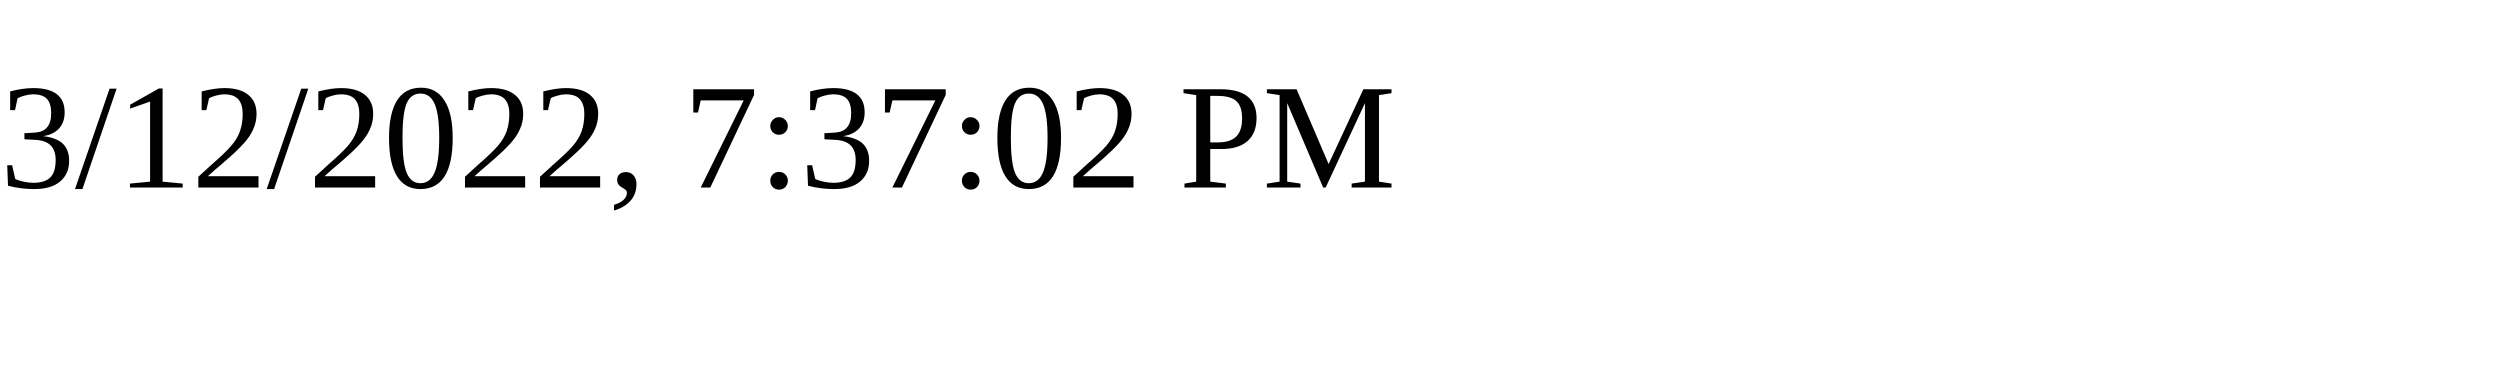
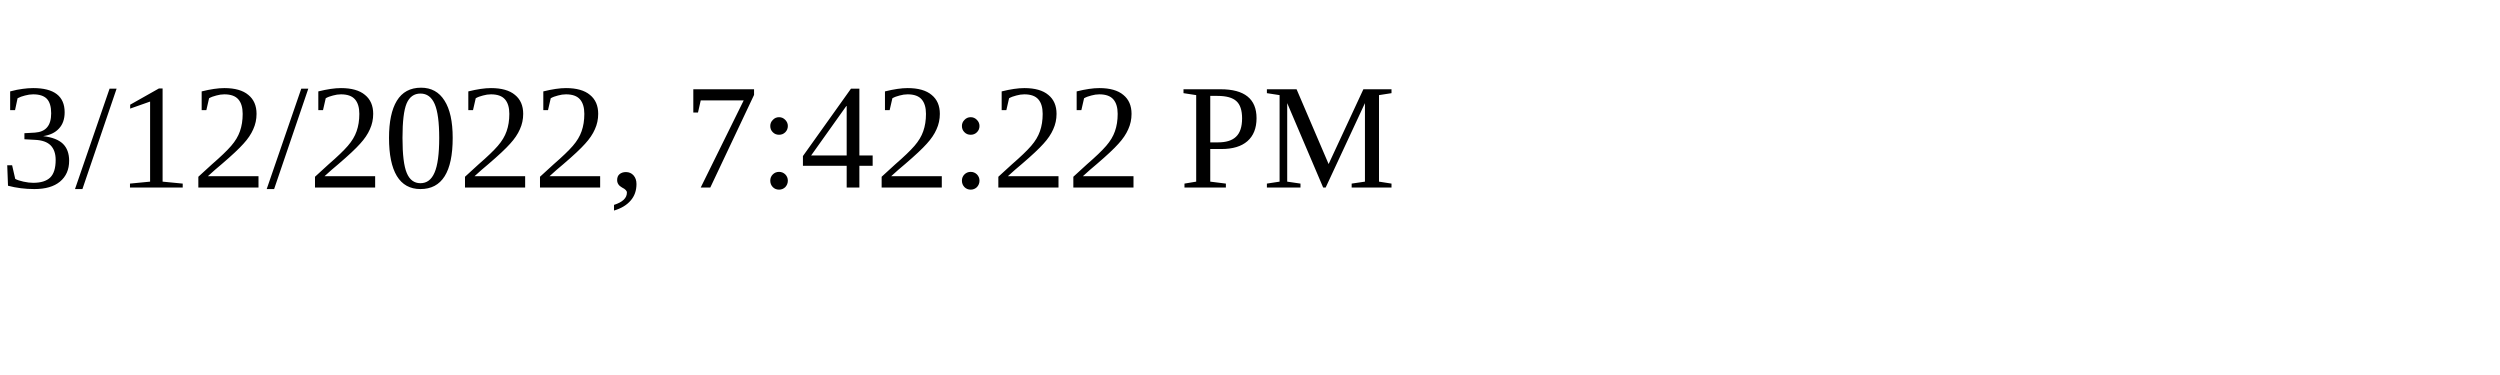
<svg xmlns="http://www.w3.org/2000/svg" height="30" width="200">
-   <text x="0" y="15">3/12/2022, 7:37:02 PM</text>
+   <text x="0" y="15">3/12/2022, 7:42:22 PM</text>
</svg>
